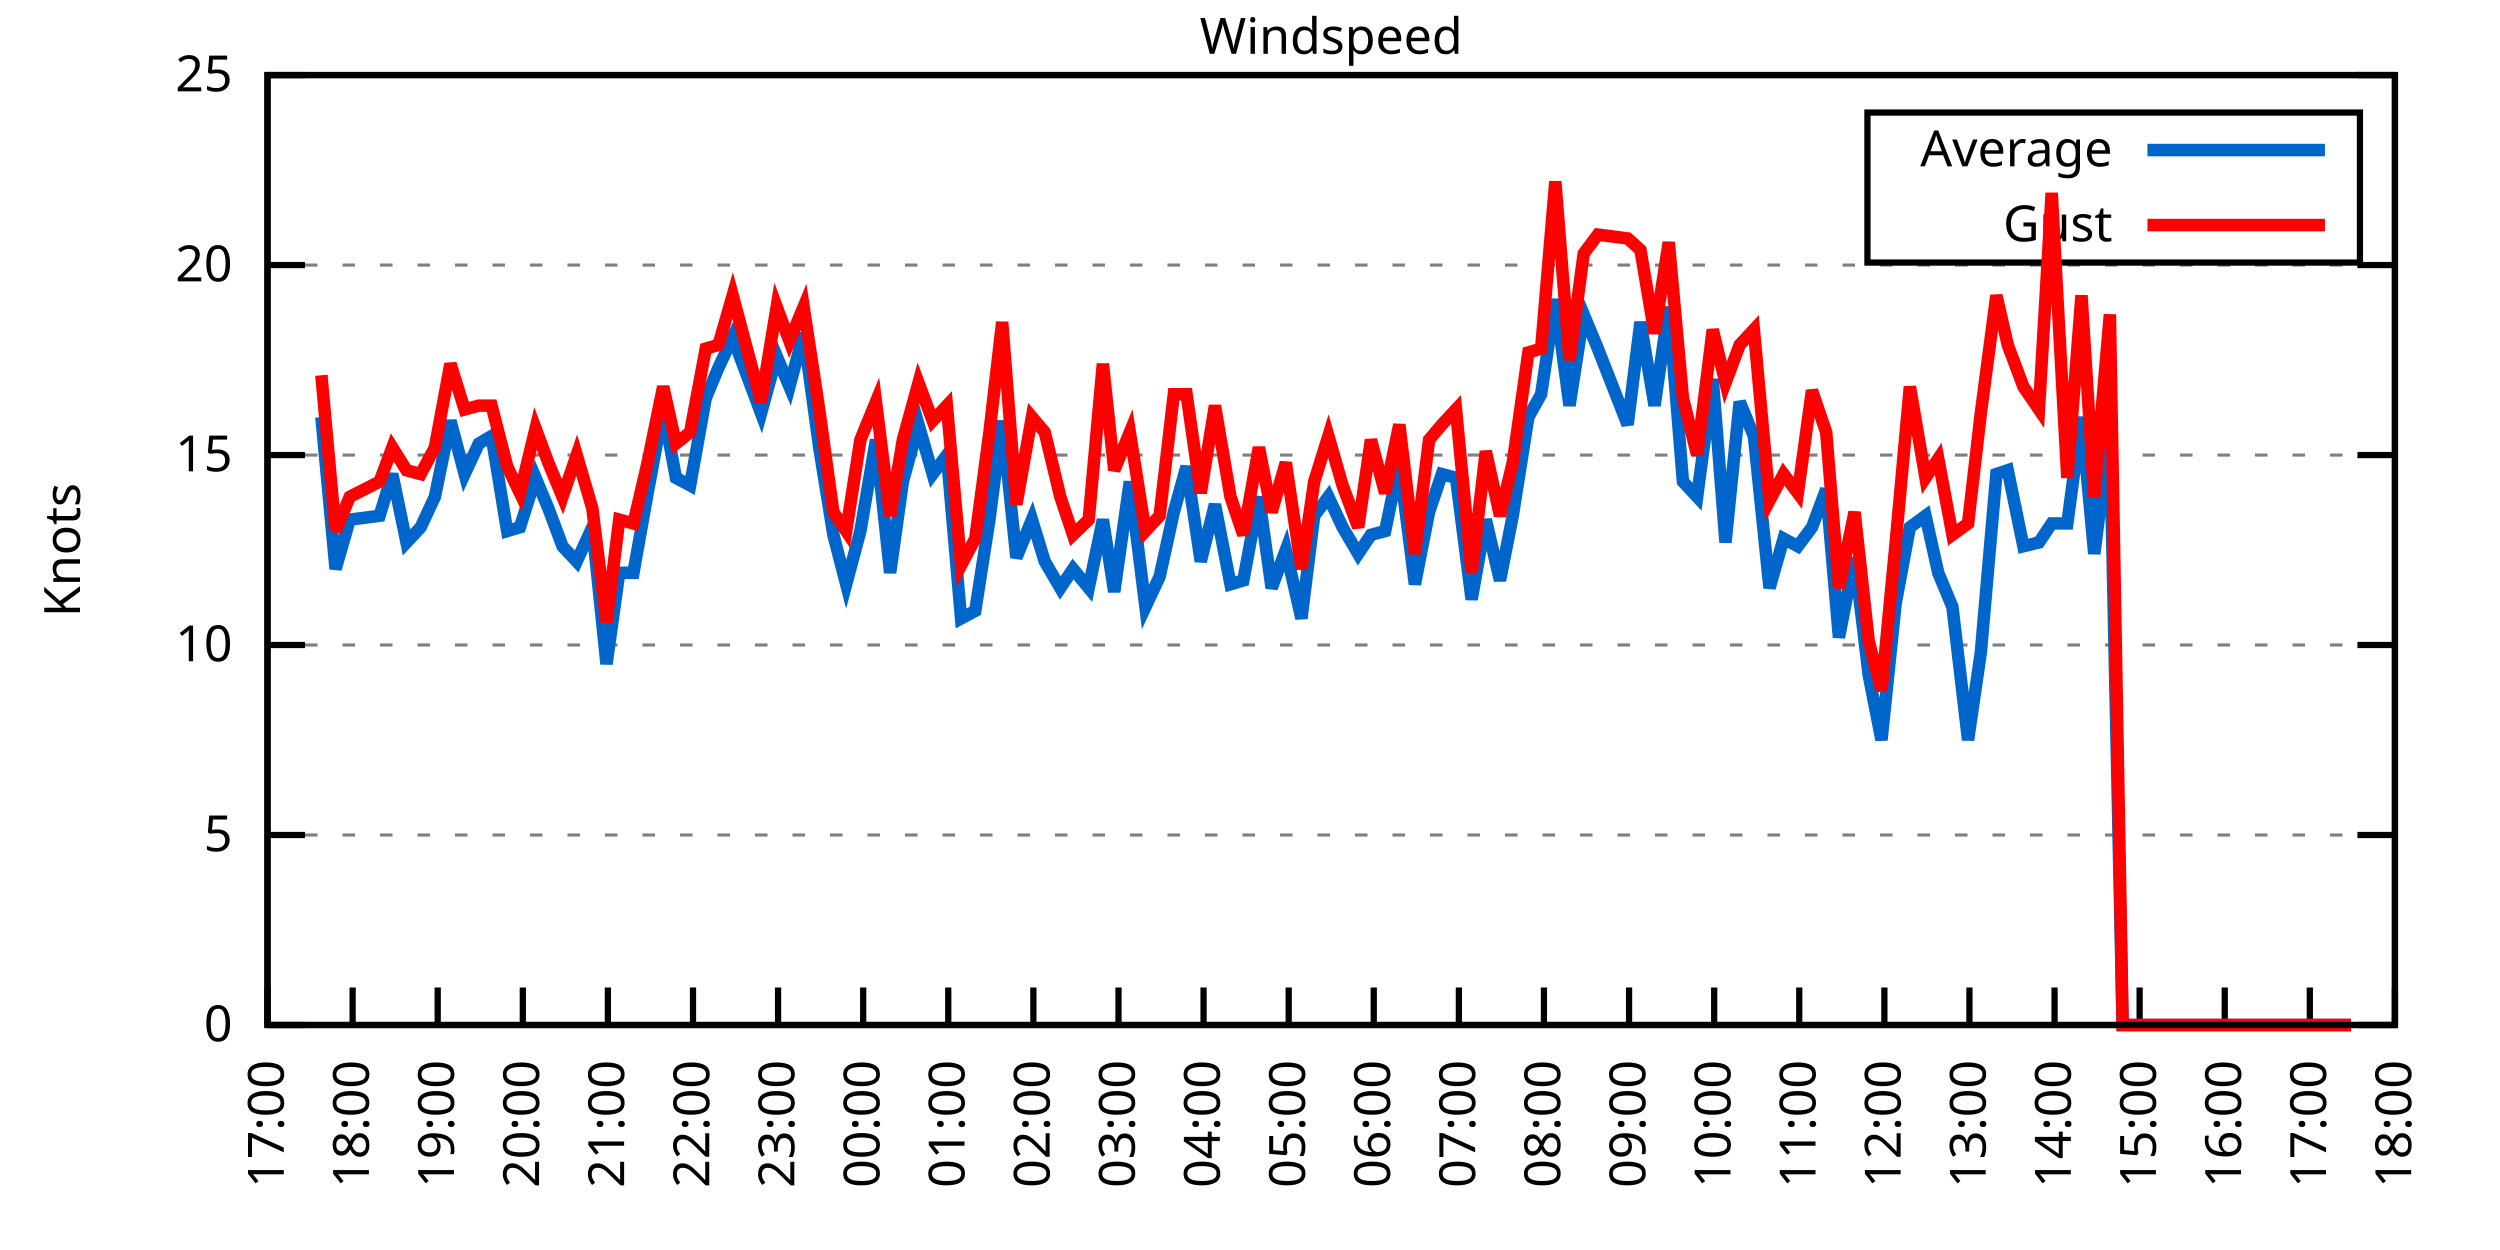
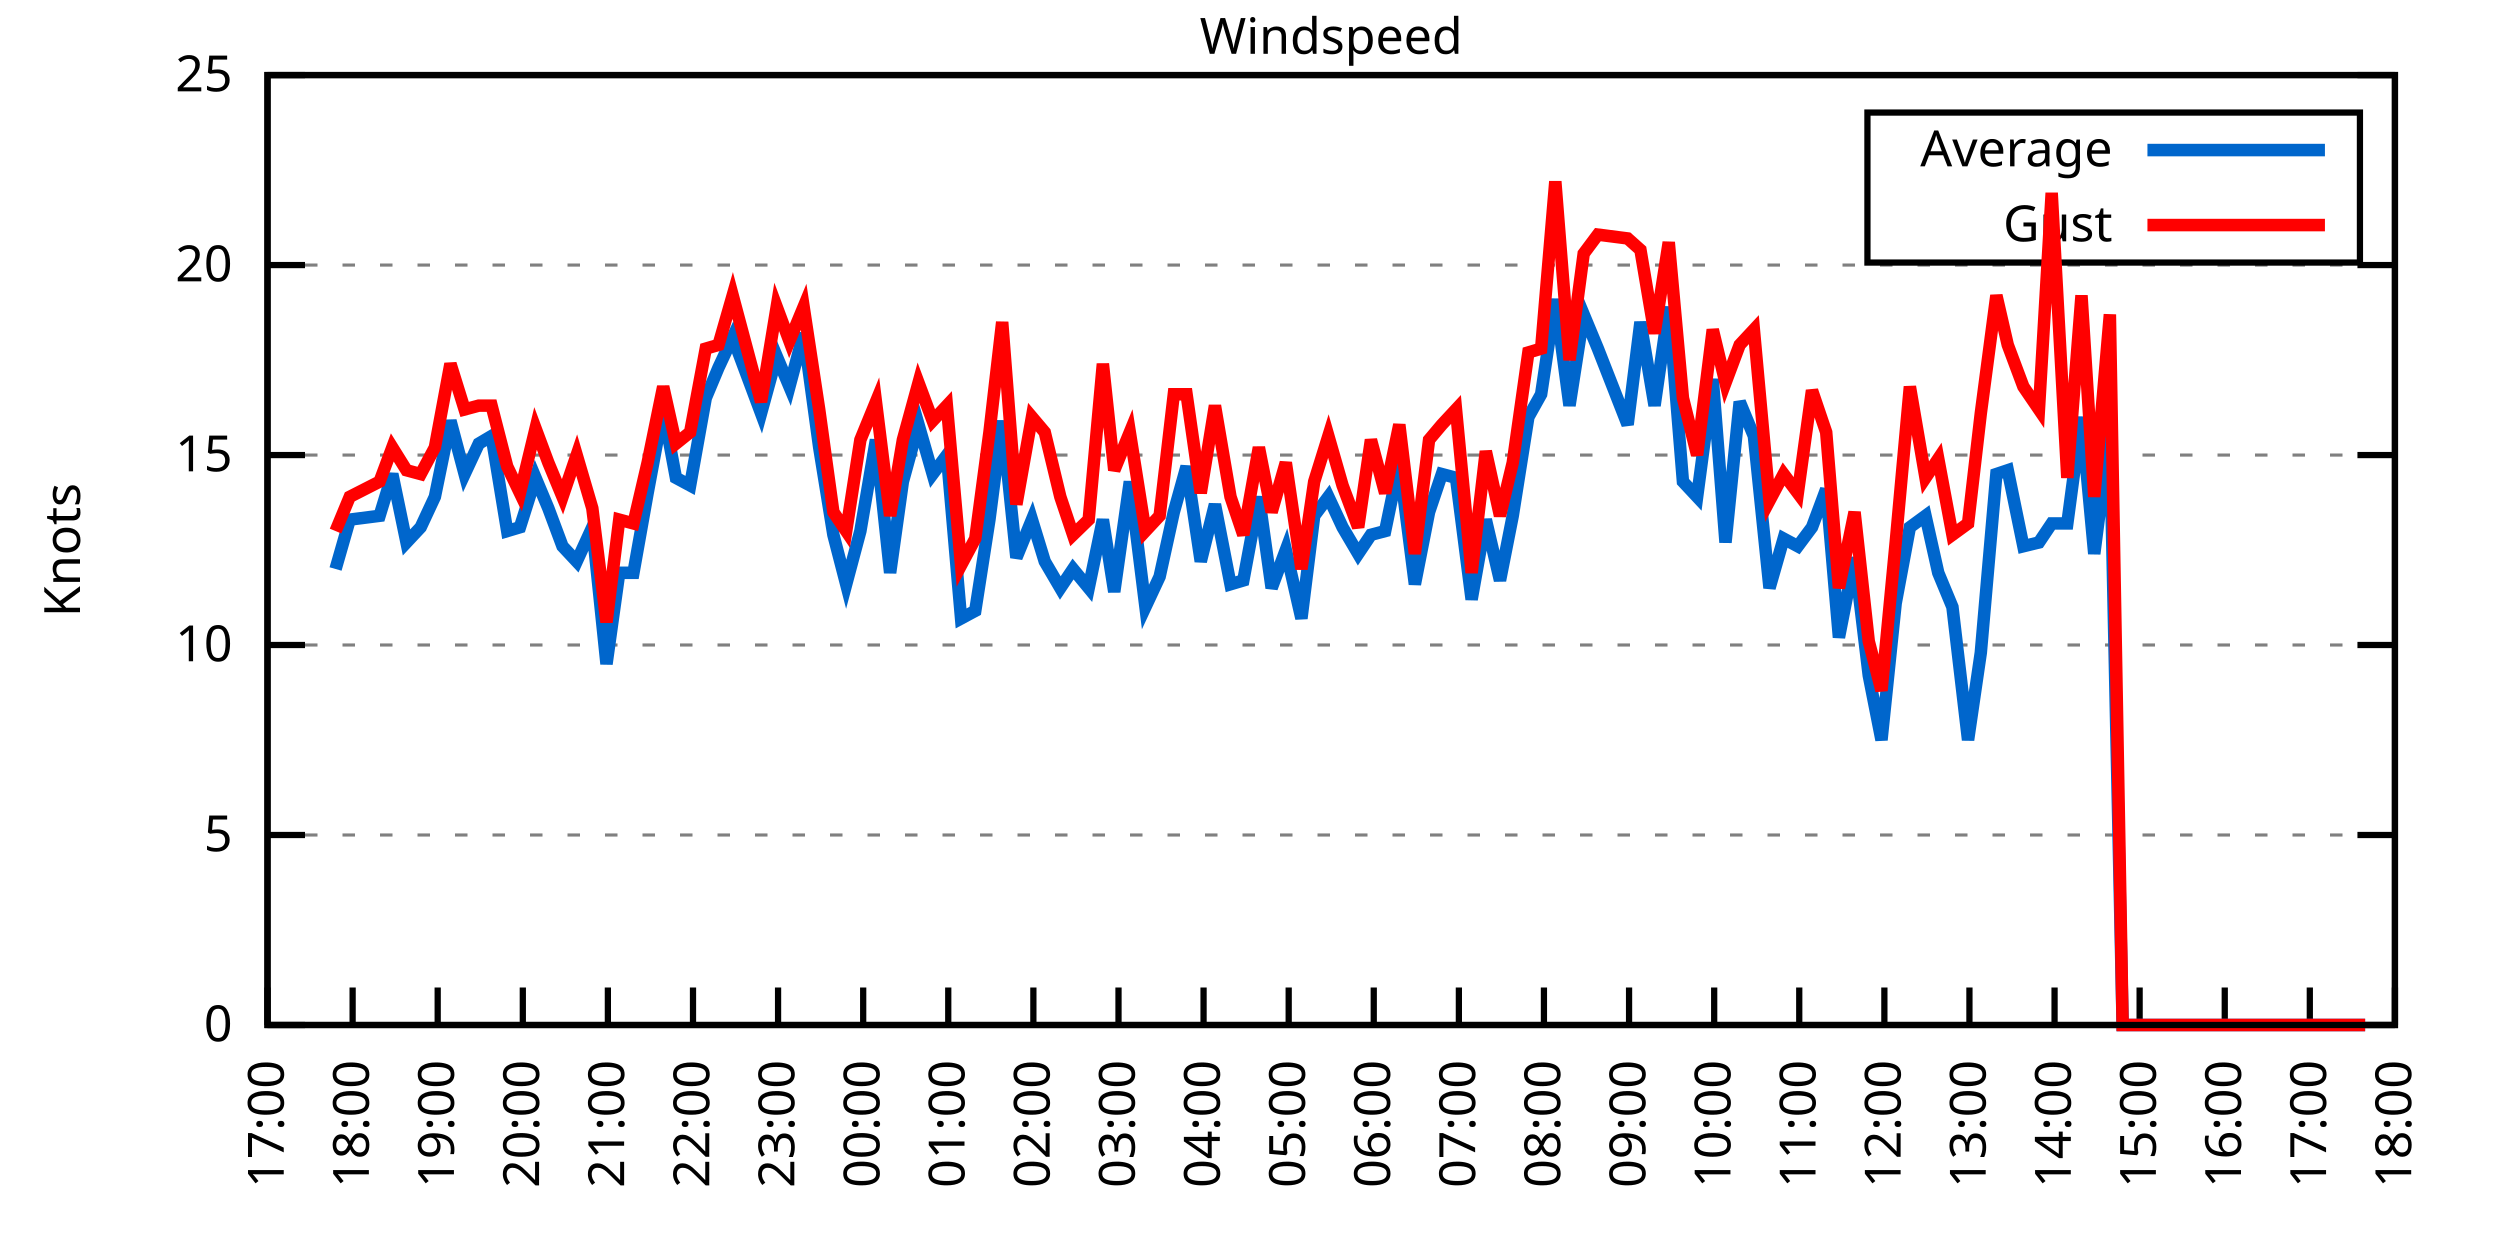
<svg xmlns="http://www.w3.org/2000/svg" xmlns:xlink="http://www.w3.org/1999/xlink" width="400" height="200" viewBox="0 0 400 200">
  <g id="gnuplot_canvas">
    <rect x="0" y="0" width="400" height="200" fill="none" />
    <defs>
      <circle id="gpDot" r="0.5" stroke-width="0.5" stroke="currentColor" />
      <path id="gpPt0" stroke-width="0.333" stroke="currentColor" d="M-1,0 h2 M0,-1 v2" />
      <path id="gpPt1" stroke-width="0.333" stroke="currentColor" d="M-1,-1 L1,1 M1,-1 L-1,1" />
      <path id="gpPt2" stroke-width="0.333" stroke="currentColor" d="M-1,0 L1,0 M0,-1 L0,1 M-1,-1 L1,1 M-1,1 L1,-1" />
      <rect id="gpPt3" stroke-width="0.333" stroke="currentColor" x="-1" y="-1" width="2" height="2" />
      <rect id="gpPt4" stroke-width="0.333" stroke="currentColor" fill="currentColor" x="-1" y="-1" width="2" height="2" />
      <circle id="gpPt5" stroke-width="0.333" stroke="currentColor" cx="0" cy="0" r="1" />
      <use xlink:href="#gpPt5" id="gpPt6" fill="currentColor" stroke="none" />
      <path id="gpPt7" stroke-width="0.333" stroke="currentColor" d="M0,-1.33 L-1.33,0.67 L1.33,0.67 z" />
      <use xlink:href="#gpPt7" id="gpPt8" fill="currentColor" stroke="none" />
      <use xlink:href="#gpPt7" id="gpPt9" stroke="currentColor" transform="rotate(180)" />
      <use xlink:href="#gpPt9" id="gpPt10" fill="currentColor" stroke="none" />
      <use xlink:href="#gpPt3" id="gpPt11" stroke="currentColor" transform="rotate(45)" />
      <use xlink:href="#gpPt11" id="gpPt12" fill="currentColor" stroke="none" />
      <path id="gpPt13" stroke-width="0.333" stroke="currentColor" d="M0,1.330 L1.265,0.411 L0.782,-1.067 L-0.782,-1.076 L-1.265,0.411 z" />
      <use xlink:href="#gpPt13" id="gpPt14" fill="currentColor" stroke="none" />
      <filter id="textbox" filterUnits="objectBoundingBox" x="0" y="0" height="1" width="1">
        <feFlood flood-color="white" flood-opacity="1" result="bgnd" />
        <feComposite in="SourceGraphic" in2="bgnd" operator="atop" />
      </filter>
      <filter id="greybox" filterUnits="objectBoundingBox" x="0" y="0" height="1" width="1">
        <feFlood flood-color="lightgrey" flood-opacity="1" result="grey" />
        <feComposite in="SourceGraphic" in2="grey" operator="atop" />
      </filter>
    </defs>
    <g fill="none" color="white" stroke="currentColor" stroke-width="1.00" stroke-linecap="butt" stroke-linejoin="miter">
</g>
    <g fill="none" color="black" stroke="currentColor" stroke-width="1.00" stroke-linecap="butt" stroke-linejoin="miter">
      <g stroke="none" shape-rendering="crispEdges">
        <polygon fill="rgb(255, 255, 255)" points="42.80,164.00 383.18,164.00 383.18,12.02 42.80,12.02 " />
      </g>
    </g>
    <g fill="none" color="black" stroke="currentColor" stroke-width="1.00" stroke-linecap="butt" stroke-linejoin="miter">
</g>
    <g fill="none" color="black" stroke="black" stroke-width="0.50" stroke-linecap="butt" stroke-linejoin="miter">
</g>
    <g fill="none" color="gray" stroke="currentColor" stroke-width="0.50" stroke-linecap="butt" stroke-linejoin="miter">
      <path stroke="gray" stroke-dasharray="2,4" class="gridline" d="M42.80,164.00 L383.19,164.00  " />
    </g>
    <g fill="none" color="gray" stroke="gray" stroke-width="1.00" stroke-linecap="butt" stroke-linejoin="miter">
</g>
    <g fill="none" color="black" stroke="currentColor" stroke-width="1.00" stroke-linecap="butt" stroke-linejoin="miter">
      <path stroke="black" d="M42.80,164.00 L48.80,164.00 M383.19,164.00 L377.19,164.00  " />
      <g transform="translate(37.20,166.60)" stroke="none" fill="black" font-family="Sans" font-size="8.00" text-anchor="end">
        <text>
          <tspan font-family="Sans"> 0</tspan>
        </text>
      </g>
    </g>
    <g fill="none" color="black" stroke="currentColor" stroke-width="1.00" stroke-linecap="butt" stroke-linejoin="miter">
</g>
    <g fill="none" color="black" stroke="black" stroke-width="0.50" stroke-linecap="butt" stroke-linejoin="miter">
</g>
    <g fill="none" color="gray" stroke="currentColor" stroke-width="0.50" stroke-linecap="butt" stroke-linejoin="miter">
      <path stroke="gray" stroke-dasharray="2,4" class="gridline" d="M42.80,133.60 L383.19,133.60  " />
    </g>
    <g fill="none" color="gray" stroke="gray" stroke-width="1.00" stroke-linecap="butt" stroke-linejoin="miter">
</g>
    <g fill="none" color="black" stroke="currentColor" stroke-width="1.00" stroke-linecap="butt" stroke-linejoin="miter">
      <path stroke="black" d="M42.80,133.60 L48.80,133.60 M383.19,133.60 L377.19,133.60  " />
      <g transform="translate(37.20,136.20)" stroke="none" fill="black" font-family="Sans" font-size="8.00" text-anchor="end">
        <text>
          <tspan font-family="Sans"> 5</tspan>
        </text>
      </g>
    </g>
    <g fill="none" color="black" stroke="currentColor" stroke-width="1.00" stroke-linecap="butt" stroke-linejoin="miter">
</g>
    <g fill="none" color="black" stroke="black" stroke-width="0.50" stroke-linecap="butt" stroke-linejoin="miter">
</g>
    <g fill="none" color="gray" stroke="currentColor" stroke-width="0.50" stroke-linecap="butt" stroke-linejoin="miter">
      <path stroke="gray" stroke-dasharray="2,4" class="gridline" d="M42.80,103.20 L383.19,103.20  " />
    </g>
    <g fill="none" color="gray" stroke="gray" stroke-width="1.00" stroke-linecap="butt" stroke-linejoin="miter">
</g>
    <g fill="none" color="black" stroke="currentColor" stroke-width="1.00" stroke-linecap="butt" stroke-linejoin="miter">
      <path stroke="black" d="M42.80,103.20 L48.80,103.20 M383.19,103.20 L377.19,103.20  " />
      <g transform="translate(37.20,105.80)" stroke="none" fill="black" font-family="Sans" font-size="8.00" text-anchor="end">
        <text>
          <tspan font-family="Sans"> 10</tspan>
        </text>
      </g>
    </g>
    <g fill="none" color="black" stroke="currentColor" stroke-width="1.00" stroke-linecap="butt" stroke-linejoin="miter">
</g>
    <g fill="none" color="black" stroke="black" stroke-width="0.50" stroke-linecap="butt" stroke-linejoin="miter">
</g>
    <g fill="none" color="gray" stroke="currentColor" stroke-width="0.50" stroke-linecap="butt" stroke-linejoin="miter">
      <path stroke="gray" stroke-dasharray="2,4" class="gridline" d="M42.80,72.81 L383.19,72.81  " />
    </g>
    <g fill="none" color="gray" stroke="gray" stroke-width="1.00" stroke-linecap="butt" stroke-linejoin="miter">
</g>
    <g fill="none" color="black" stroke="currentColor" stroke-width="1.00" stroke-linecap="butt" stroke-linejoin="miter">
      <path stroke="black" d="M42.80,72.81 L48.80,72.81 M383.19,72.81 L377.19,72.81  " />
      <g transform="translate(37.20,75.41)" stroke="none" fill="black" font-family="Sans" font-size="8.00" text-anchor="end">
        <text>
          <tspan font-family="Sans"> 15</tspan>
        </text>
      </g>
    </g>
    <g fill="none" color="black" stroke="currentColor" stroke-width="1.00" stroke-linecap="butt" stroke-linejoin="miter">
</g>
    <g fill="none" color="black" stroke="black" stroke-width="0.50" stroke-linecap="butt" stroke-linejoin="miter">
</g>
    <g fill="none" color="gray" stroke="currentColor" stroke-width="0.50" stroke-linecap="butt" stroke-linejoin="miter">
      <path stroke="gray" stroke-dasharray="2,4" class="gridline" d="M42.80,42.41 L383.19,42.41  " />
    </g>
    <g fill="none" color="gray" stroke="gray" stroke-width="1.00" stroke-linecap="butt" stroke-linejoin="miter">
</g>
    <g fill="none" color="black" stroke="currentColor" stroke-width="1.00" stroke-linecap="butt" stroke-linejoin="miter">
      <path stroke="black" d="M42.80,42.41 L48.80,42.41 M383.19,42.41 L377.19,42.41  " />
      <g transform="translate(37.20,45.01)" stroke="none" fill="black" font-family="Sans" font-size="8.00" text-anchor="end">
        <text>
          <tspan font-family="Sans"> 20</tspan>
        </text>
      </g>
    </g>
    <g fill="none" color="black" stroke="currentColor" stroke-width="1.00" stroke-linecap="butt" stroke-linejoin="miter">
</g>
    <g fill="none" color="black" stroke="black" stroke-width="0.50" stroke-linecap="butt" stroke-linejoin="miter">
</g>
    <g fill="none" color="gray" stroke="currentColor" stroke-width="0.50" stroke-linecap="butt" stroke-linejoin="miter">
      <path stroke="gray" stroke-dasharray="2,4" class="gridline" d="M42.80,12.01 L383.19,12.01  " />
    </g>
    <g fill="none" color="gray" stroke="gray" stroke-width="1.00" stroke-linecap="butt" stroke-linejoin="miter">
</g>
    <g fill="none" color="black" stroke="currentColor" stroke-width="1.00" stroke-linecap="butt" stroke-linejoin="miter">
      <path stroke="black" d="M42.80,12.01 L48.80,12.01 M383.19,12.01 L377.19,12.01  " />
      <g transform="translate(37.20,14.61)" stroke="none" fill="black" font-family="Sans" font-size="8.00" text-anchor="end">
        <text>
          <tspan font-family="Sans"> 25</tspan>
        </text>
      </g>
    </g>
    <g fill="none" color="black" stroke="currentColor" stroke-width="1.00" stroke-linecap="butt" stroke-linejoin="miter">
      <path stroke="black" d="M42.80,164.00 L42.80,158.00  " />
      <g transform="translate(45.40,169.60) rotate(270.00)" stroke="none" fill="black" font-family="Sans" font-size="8.00" text-anchor="end">
        <text>
          <tspan font-family="Sans">17:00</tspan>
        </text>
      </g>
    </g>
    <g fill="none" color="black" stroke="currentColor" stroke-width="1.00" stroke-linecap="butt" stroke-linejoin="miter">
      <path stroke="black" d="M56.42,164.00 L56.42,158.00  " />
      <g transform="translate(59.02,169.60) rotate(270.00)" stroke="none" fill="black" font-family="Sans" font-size="8.00" text-anchor="end">
        <text>
          <tspan font-family="Sans">18:00</tspan>
        </text>
      </g>
    </g>
    <g fill="none" color="black" stroke="currentColor" stroke-width="1.00" stroke-linecap="butt" stroke-linejoin="miter">
      <path stroke="black" d="M70.03,164.00 L70.03,158.00  " />
      <g transform="translate(72.63,169.60) rotate(270.00)" stroke="none" fill="black" font-family="Sans" font-size="8.00" text-anchor="end">
        <text>
          <tspan font-family="Sans">19:00</tspan>
        </text>
      </g>
    </g>
    <g fill="none" color="black" stroke="currentColor" stroke-width="1.00" stroke-linecap="butt" stroke-linejoin="miter">
      <path stroke="black" d="M83.65,164.00 L83.65,158.00  " />
      <g transform="translate(86.25,169.60) rotate(270.00)" stroke="none" fill="black" font-family="Sans" font-size="8.00" text-anchor="end">
        <text>
          <tspan font-family="Sans">20:00</tspan>
        </text>
      </g>
    </g>
    <g fill="none" color="black" stroke="currentColor" stroke-width="1.00" stroke-linecap="butt" stroke-linejoin="miter">
      <path stroke="black" d="M97.26,164.00 L97.26,158.00  " />
      <g transform="translate(99.86,169.60) rotate(270.00)" stroke="none" fill="black" font-family="Sans" font-size="8.00" text-anchor="end">
        <text>
          <tspan font-family="Sans">21:00</tspan>
        </text>
      </g>
    </g>
    <g fill="none" color="black" stroke="currentColor" stroke-width="1.00" stroke-linecap="butt" stroke-linejoin="miter">
      <path stroke="black" d="M110.88,164.00 L110.88,158.00  " />
      <g transform="translate(113.48,169.60) rotate(270.00)" stroke="none" fill="black" font-family="Sans" font-size="8.00" text-anchor="end">
        <text>
          <tspan font-family="Sans">22:00</tspan>
        </text>
      </g>
    </g>
    <g fill="none" color="black" stroke="currentColor" stroke-width="1.00" stroke-linecap="butt" stroke-linejoin="miter">
      <path stroke="black" d="M124.49,164.00 L124.49,158.00  " />
      <g transform="translate(127.09,169.60) rotate(270.00)" stroke="none" fill="black" font-family="Sans" font-size="8.00" text-anchor="end">
        <text>
          <tspan font-family="Sans">23:00</tspan>
        </text>
      </g>
    </g>
    <g fill="none" color="black" stroke="currentColor" stroke-width="1.00" stroke-linecap="butt" stroke-linejoin="miter">
      <path stroke="black" d="M138.11,164.00 L138.11,158.00  " />
      <g transform="translate(140.71,169.60) rotate(270.00)" stroke="none" fill="black" font-family="Sans" font-size="8.00" text-anchor="end">
        <text>
          <tspan font-family="Sans">00:00</tspan>
        </text>
      </g>
    </g>
    <g fill="none" color="black" stroke="currentColor" stroke-width="1.00" stroke-linecap="butt" stroke-linejoin="miter">
      <path stroke="black" d="M151.72,164.00 L151.72,158.00  " />
      <g transform="translate(154.32,169.60) rotate(270.00)" stroke="none" fill="black" font-family="Sans" font-size="8.00" text-anchor="end">
        <text>
          <tspan font-family="Sans">01:00</tspan>
        </text>
      </g>
    </g>
    <g fill="none" color="black" stroke="currentColor" stroke-width="1.00" stroke-linecap="butt" stroke-linejoin="miter">
      <path stroke="black" d="M165.34,164.00 L165.34,158.00  " />
      <g transform="translate(167.94,169.60) rotate(270.00)" stroke="none" fill="black" font-family="Sans" font-size="8.00" text-anchor="end">
        <text>
          <tspan font-family="Sans">02:00</tspan>
        </text>
      </g>
    </g>
    <g fill="none" color="black" stroke="currentColor" stroke-width="1.00" stroke-linecap="butt" stroke-linejoin="miter">
      <path stroke="black" d="M178.96,164.00 L178.96,158.00  " />
      <g transform="translate(181.56,169.60) rotate(270.00)" stroke="none" fill="black" font-family="Sans" font-size="8.00" text-anchor="end">
        <text>
          <tspan font-family="Sans">03:00</tspan>
        </text>
      </g>
    </g>
    <g fill="none" color="black" stroke="currentColor" stroke-width="1.00" stroke-linecap="butt" stroke-linejoin="miter">
      <path stroke="black" d="M192.57,164.00 L192.57,158.00  " />
      <g transform="translate(195.17,169.60) rotate(270.00)" stroke="none" fill="black" font-family="Sans" font-size="8.00" text-anchor="end">
        <text>
          <tspan font-family="Sans">04:00</tspan>
        </text>
      </g>
    </g>
    <g fill="none" color="black" stroke="currentColor" stroke-width="1.00" stroke-linecap="butt" stroke-linejoin="miter">
      <path stroke="black" d="M206.19,164.00 L206.19,158.00  " />
      <g transform="translate(208.79,169.60) rotate(270.00)" stroke="none" fill="black" font-family="Sans" font-size="8.00" text-anchor="end">
        <text>
          <tspan font-family="Sans">05:00</tspan>
        </text>
      </g>
    </g>
    <g fill="none" color="black" stroke="currentColor" stroke-width="1.00" stroke-linecap="butt" stroke-linejoin="miter">
      <path stroke="black" d="M219.80,164.00 L219.80,158.00  " />
      <g transform="translate(222.40,169.60) rotate(270.00)" stroke="none" fill="black" font-family="Sans" font-size="8.00" text-anchor="end">
        <text>
          <tspan font-family="Sans">06:00</tspan>
        </text>
      </g>
    </g>
    <g fill="none" color="black" stroke="currentColor" stroke-width="1.00" stroke-linecap="butt" stroke-linejoin="miter">
      <path stroke="black" d="M233.42,164.00 L233.42,158.00  " />
      <g transform="translate(236.02,169.60) rotate(270.00)" stroke="none" fill="black" font-family="Sans" font-size="8.00" text-anchor="end">
        <text>
          <tspan font-family="Sans">07:00</tspan>
        </text>
      </g>
    </g>
    <g fill="none" color="black" stroke="currentColor" stroke-width="1.00" stroke-linecap="butt" stroke-linejoin="miter">
      <path stroke="black" d="M247.03,164.00 L247.03,158.00  " />
      <g transform="translate(249.63,169.60) rotate(270.00)" stroke="none" fill="black" font-family="Sans" font-size="8.00" text-anchor="end">
        <text>
          <tspan font-family="Sans">08:00</tspan>
        </text>
      </g>
    </g>
    <g fill="none" color="black" stroke="currentColor" stroke-width="1.00" stroke-linecap="butt" stroke-linejoin="miter">
      <path stroke="black" d="M260.65,164.00 L260.65,158.00  " />
      <g transform="translate(263.25,169.60) rotate(270.00)" stroke="none" fill="black" font-family="Sans" font-size="8.00" text-anchor="end">
        <text>
          <tspan font-family="Sans">09:00</tspan>
        </text>
      </g>
    </g>
    <g fill="none" color="black" stroke="currentColor" stroke-width="1.00" stroke-linecap="butt" stroke-linejoin="miter">
      <path stroke="black" d="M274.27,164.00 L274.27,158.00  " />
      <g transform="translate(276.87,169.60) rotate(270.00)" stroke="none" fill="black" font-family="Sans" font-size="8.00" text-anchor="end">
        <text>
          <tspan font-family="Sans">10:00</tspan>
        </text>
      </g>
    </g>
    <g fill="none" color="black" stroke="currentColor" stroke-width="1.00" stroke-linecap="butt" stroke-linejoin="miter">
      <path stroke="black" d="M287.88,164.00 L287.88,158.00  " />
      <g transform="translate(290.48,169.60) rotate(270.00)" stroke="none" fill="black" font-family="Sans" font-size="8.00" text-anchor="end">
        <text>
          <tspan font-family="Sans">11:00</tspan>
        </text>
      </g>
    </g>
    <g fill="none" color="black" stroke="currentColor" stroke-width="1.00" stroke-linecap="butt" stroke-linejoin="miter">
      <path stroke="black" d="M301.50,164.00 L301.50,158.00  " />
      <g transform="translate(304.10,169.60) rotate(270.00)" stroke="none" fill="black" font-family="Sans" font-size="8.00" text-anchor="end">
        <text>
          <tspan font-family="Sans">12:00</tspan>
        </text>
      </g>
    </g>
    <g fill="none" color="black" stroke="currentColor" stroke-width="1.00" stroke-linecap="butt" stroke-linejoin="miter">
      <path stroke="black" d="M315.11,164.00 L315.11,158.00  " />
      <g transform="translate(317.71,169.60) rotate(270.00)" stroke="none" fill="black" font-family="Sans" font-size="8.00" text-anchor="end">
        <text>
          <tspan font-family="Sans">13:00</tspan>
        </text>
      </g>
    </g>
    <g fill="none" color="black" stroke="currentColor" stroke-width="1.00" stroke-linecap="butt" stroke-linejoin="miter">
      <path stroke="black" d="M328.73,164.00 L328.73,158.00  " />
      <g transform="translate(331.33,169.60) rotate(270.00)" stroke="none" fill="black" font-family="Sans" font-size="8.00" text-anchor="end">
        <text>
          <tspan font-family="Sans">14:00</tspan>
        </text>
      </g>
    </g>
    <g fill="none" color="black" stroke="currentColor" stroke-width="1.00" stroke-linecap="butt" stroke-linejoin="miter">
      <path stroke="black" d="M342.34,164.00 L342.34,158.00  " />
      <g transform="translate(344.94,169.60) rotate(270.00)" stroke="none" fill="black" font-family="Sans" font-size="8.00" text-anchor="end">
        <text>
          <tspan font-family="Sans">15:00</tspan>
        </text>
      </g>
    </g>
    <g fill="none" color="black" stroke="currentColor" stroke-width="1.00" stroke-linecap="butt" stroke-linejoin="miter">
      <path stroke="black" d="M355.96,164.00 L355.96,158.00  " />
      <g transform="translate(358.56,169.60) rotate(270.00)" stroke="none" fill="black" font-family="Sans" font-size="8.00" text-anchor="end">
        <text>
          <tspan font-family="Sans">16:00</tspan>
        </text>
      </g>
    </g>
    <g fill="none" color="black" stroke="currentColor" stroke-width="1.00" stroke-linecap="butt" stroke-linejoin="miter">
      <path stroke="black" d="M369.57,164.00 L369.57,158.00  " />
      <g transform="translate(372.17,169.60) rotate(270.00)" stroke="none" fill="black" font-family="Sans" font-size="8.00" text-anchor="end">
        <text>
          <tspan font-family="Sans">17:00</tspan>
        </text>
      </g>
    </g>
    <g fill="none" color="black" stroke="currentColor" stroke-width="1.00" stroke-linecap="butt" stroke-linejoin="miter">
      <path stroke="black" d="M383.19,164.00 L383.19,158.00  " />
      <g transform="translate(385.79,169.60) rotate(270.00)" stroke="none" fill="black" font-family="Sans" font-size="8.00" text-anchor="end">
        <text>
          <tspan font-family="Sans">18:00</tspan>
        </text>
      </g>
    </g>
    <g fill="none" color="black" stroke="currentColor" stroke-width="1.00" stroke-linecap="butt" stroke-linejoin="miter">
</g>
    <g fill="none" color="black" stroke="currentColor" stroke-width="1.00" stroke-linecap="butt" stroke-linejoin="miter">
      <path stroke="black" d="M42.80,12.01 L42.80,164.00 L383.19,164.00 L383.19,12.01 L42.80,12.01 Z  " />
    </g>
    <g fill="none" color="black" stroke="currentColor" stroke-width="1.00" stroke-linecap="butt" stroke-linejoin="miter">
</g>
    <g fill="none" color="black" stroke="currentColor" stroke-width="1.00" stroke-linecap="butt" stroke-linejoin="miter">
      <path stroke="black" d="M298.79,42.01 L298.79,18.01 L377.59,18.01 L377.59,42.01 L298.79,42.01 Z  " />
    </g>
    <g id="Windspeed_plot_1">
      <g fill="none" color="white" stroke="black" stroke-width="2.00" stroke-linecap="butt" stroke-linejoin="miter">
</g>
      <g fill="none" color="black" stroke="currentColor" stroke-width="2.00" stroke-linecap="butt" stroke-linejoin="miter">
        <g transform="translate(337.99,26.61)" stroke="none" fill="black" font-family="Sans" font-size="8.00" text-anchor="end">
          <text>
            <tspan font-family="Sans">Average</tspan>
          </text>
        </g>
      </g>
      <g fill="none" color="black" stroke="currentColor" stroke-width="2.00" stroke-linecap="butt" stroke-linejoin="miter">
-         <path stroke="rgb(  0, 102, 204)" d="M343.59,24.01 L371.99,24.01 M51.42,66.73 L53.69,91.04 L55.96,83.14 L60.73,82.53 L62.77,75.85 L65.04,86.79   L67.31,84.36 L69.58,79.49 L72.07,67.33 L74.34,75.85 L76.61,70.98 L78.65,69.77 L81.15,84.97 L83.19,84.36   L85.69,76.45 L87.73,81.32 L90.00,87.40 L92.27,89.83 L94.77,84.36 L97.04,106.24 L99.08,91.65 L101.35,91.65   L103.62,78.89 L106.11,65.51 L108.15,76.45 L110.42,77.67 L112.92,63.69 L114.96,58.82 L117.23,53.96 L119.50,60.04   L121.77,66.12 L124.27,57.00 L126.31,61.86 L128.58,53.35 L131.07,71.59 L133.34,85.57 L135.39,93.48 L137.66,84.97   L140.15,70.37 L142.42,91.65 L144.46,77.06 L146.96,67.94 L149.23,75.85 L151.50,72.81 L153.77,98.95 L156.04,97.73   L158.31,83.14 L160.35,67.33 L162.62,89.22 L165.11,83.14 L167.16,89.83 L169.65,94.08 L171.69,91.04 L174.19,94.08   L176.46,83.14 L178.28,94.69 L180.77,77.06 L183.27,97.12 L185.54,92.26 L187.81,81.93 L189.85,74.63 L192.12,89.83   L194.39,80.71 L196.88,93.48 L198.93,92.87 L201.42,79.49 L203.46,94.08 L205.73,88.00 L208.23,98.95 L210.27,82.53   L212.54,79.49 L214.81,84.36 L217.31,88.61 L219.35,85.57 L221.62,84.97 L223.89,74.02 L226.38,93.48 L228.65,81.93   L230.70,75.85 L232.96,76.45 L235.46,95.91 L237.73,83.14 L240.00,92.87 L242.04,82.53 L244.54,66.73 L246.58,63.08   L248.85,47.88 L251.12,64.90 L253.39,50.31 L255.66,55.78 L260.42,67.94 L262.47,51.53 L264.73,64.90 L267.00,49.10   L269.27,77.06 L271.54,79.49 L274.04,60.65 L276.08,86.79 L278.35,64.29 L280.62,69.77 L283.12,94.08 L285.38,86.18   L287.65,87.40 L289.92,84.36 L292.19,78.28 L294.23,101.99 L296.73,89.22 L299.00,108.07 L301.04,118.40 L303.31,96.52   L305.58,84.36 L308.08,82.53 L310.12,91.65 L312.39,97.12 L314.89,118.40 L316.93,104.42 L319.42,75.85 L321.24,75.24   L323.74,87.40 L326.23,86.79 L328.27,83.75 L330.77,83.75 L333.04,66.73 L335.08,88.61 L337.58,69.16 L339.62,164.00   L342.12,164.00 L344.39,164.00 L346.65,164.00 L348.92,164.00 L351.19,164.00 L353.24,164.00 L355.50,164.00 L357.77,164.00   L360.04,164.00 L362.54,164.00 L364.58,164.00 L366.85,164.00 L369.12,164.00 L371.62,164.00 L373.66,164.00 L376.16,164.00    " />
+         <path stroke="rgb(  0, 102, 204)" d="M343.59,24.01 L371.99,24.01 M53.69,91.04 L55.96,83.14 L60.73,82.53 L62.77,75.85 L65.04,86.79 L67.31,84.36   L69.58,79.49 L72.07,67.33 L74.34,75.85 L76.61,70.98 L78.65,69.77 L81.15,84.97 L83.19,84.36 L85.69,76.45   L87.73,81.32 L90.00,87.40 L92.27,89.83 L94.77,84.36 L97.04,106.24 L99.08,91.65 L101.35,91.65 L103.62,78.89   L106.11,65.51 L108.15,76.45 L110.42,77.67 L112.92,63.69 L114.96,58.82 L117.23,53.96 L119.50,60.04 L121.77,66.12   L124.27,57.00 L126.31,61.86 L128.58,53.35 L131.07,71.59 L133.34,85.57 L135.39,93.48 L137.66,84.97 L140.15,70.37   L142.42,91.65 L144.46,77.06 L146.96,67.94 L149.23,75.85 L151.50,72.81 L153.77,98.95 L156.04,97.73 L158.31,83.14   L160.35,67.33 L162.62,89.22 L165.11,83.14 L167.16,89.83 L169.65,94.08 L171.69,91.04 L174.19,94.08 L176.46,83.14   L178.28,94.69 L180.77,77.06 L183.27,97.12 L185.54,92.26 L187.81,81.93 L189.85,74.63 L192.12,89.83 L194.39,80.71   L196.88,93.48 L198.93,92.87 L201.42,79.49 L203.46,94.08 L205.73,88.00 L208.23,98.95 L210.27,82.53 L212.54,79.49   L214.81,84.36 L217.31,88.61 L219.35,85.57 L221.62,84.97 L223.89,74.02 L226.38,93.48 L228.65,81.93 L230.70,75.85   L232.96,76.45 L235.46,95.91 L237.73,83.14 L240.00,92.87 L242.04,82.53 L244.54,66.73 L246.58,63.08 L248.85,47.88   L251.12,64.90 L253.39,50.31 L255.66,55.78 L260.42,67.94 L262.47,51.53 L264.73,64.90 L267.00,49.10 L269.27,77.06   L271.54,79.49 L274.04,60.65 L276.08,86.79 L278.35,64.29 L280.62,69.77 L283.12,94.08 L285.38,86.18 L287.65,87.40   L289.92,84.36 L292.19,78.28 L294.23,101.99 L296.73,89.22 L299.00,108.07 L301.04,118.40 L303.31,96.52 L305.58,84.36   L308.08,82.53 L310.12,91.65 L312.39,97.12 L314.89,118.40 L316.93,104.42 L319.42,75.85 L321.24,75.24 L323.74,87.40   L326.23,86.79 L328.27,83.75 L330.77,83.75 L333.04,66.73 L335.08,88.61 L337.58,69.16 L339.62,164.00 L342.12,164.00   L344.39,164.00 L346.65,164.00 L348.92,164.00 L351.19,164.00 L353.24,164.00 L355.50,164.00 L357.77,164.00 L360.04,164.00   L362.54,164.00 L364.58,164.00 L366.85,164.00 L369.12,164.00 L371.62,164.00 L373.66,164.00 L376.16,164.00 L378.42,164.00    " />
      </g>
    </g>
    <g id="Windspeed_plot_2">
      <g fill="none" color="black" stroke="currentColor" stroke-width="2.00" stroke-linecap="butt" stroke-linejoin="miter">
        <g transform="translate(337.99,38.61)" stroke="none" fill="black" font-family="Sans" font-size="8.00" text-anchor="end">
          <text>
            <tspan font-family="Sans">Gust</tspan>
          </text>
        </g>
      </g>
      <g fill="none" color="black" stroke="currentColor" stroke-width="2.00" stroke-linecap="butt" stroke-linejoin="miter">
-         <path stroke="rgb(255,   0,   0)" d="M343.59,36.01 L371.99,36.01 M51.42,60.04 L53.69,84.97 L55.96,79.49 L60.73,77.06 L62.77,71.59 L65.04,75.24   L67.31,75.85 L69.58,71.59 L72.07,58.21 L74.34,65.51 L76.61,64.90 L78.65,64.90 L81.15,74.63 L83.19,78.89   L85.69,68.55 L87.73,74.02 L90.00,79.49 L92.27,72.81 L94.77,81.32 L97.04,99.56 L99.08,83.14 L101.35,83.75   L103.62,74.02 L106.11,61.86 L108.15,70.98 L110.42,69.16 L112.92,55.78 L114.96,55.18 L117.23,47.27 L119.50,55.78   L121.77,64.29 L124.27,49.10 L126.31,54.57 L128.58,49.10 L131.07,65.51 L133.34,81.93 L135.39,84.97 L137.66,70.37   L140.15,64.29 L142.42,82.53 L144.46,70.37 L146.96,61.25 L149.23,67.33 L151.50,64.90 L153.77,90.44 L156.04,86.18   L158.31,69.16 L160.35,51.53 L162.62,80.71 L165.11,66.73 L167.16,69.16 L169.65,79.49 L171.69,85.57 L174.19,83.14   L176.46,58.21 L178.28,75.24 L180.77,69.16 L183.27,84.97 L185.54,82.53 L187.81,63.08 L189.85,63.08 L192.12,78.89   L194.39,64.90 L196.88,79.49 L198.93,85.57 L201.42,71.59 L203.46,81.93 L205.73,74.02 L208.23,91.04 L210.27,77.06   L212.54,69.77 L214.81,77.67 L217.31,84.36 L219.35,70.37 L221.62,78.89 L223.89,67.94 L226.38,88.61 L228.65,70.37   L230.70,67.94 L232.96,65.51 L235.46,91.65 L237.73,72.20 L240.00,82.53 L242.04,74.02 L244.54,56.39 L246.58,55.78   L248.85,29.03 L251.12,57.61 L253.39,40.58 L255.66,37.54 L260.42,38.15 L262.47,39.98 L264.73,53.35 L267.00,38.76   L269.27,63.69 L271.54,72.81 L274.04,52.74 L276.08,61.25 L278.35,55.18 L280.62,52.74 L283.12,80.10 L285.38,75.85   L287.65,78.89 L289.92,62.47 L292.19,69.16 L294.23,94.08 L296.73,81.93 L299.00,102.60 L301.04,110.50 L303.31,86.79   L305.58,61.86 L308.08,76.45 L310.12,73.41 L312.39,85.57 L314.89,83.75 L316.93,66.12 L319.42,47.27 L321.24,55.18   L323.74,61.86 L326.23,65.51 L328.27,30.86 L330.77,76.45 L333.04,47.27 L335.08,79.49 L337.58,50.31 L339.62,164.00   L342.12,164.00 L344.39,164.00 L346.65,164.00 L348.92,164.00 L351.19,164.00 L353.24,164.00 L355.50,164.00 L357.77,164.00   L360.04,164.00 L362.54,164.00 L364.58,164.00 L366.85,164.00 L369.12,164.00 L371.62,164.00 L373.66,164.00 L376.16,164.00    " />
+         <path stroke="rgb(255,   0,   0)" d="M343.59,36.01 L371.99,36.01 M53.69,84.97 L55.96,79.49 L60.73,77.06 L62.77,71.59 L65.04,75.24 L67.31,75.85   L69.58,71.59 L72.07,58.21 L74.34,65.51 L76.61,64.90 L78.65,64.90 L81.15,74.63 L83.19,78.89 L85.69,68.55   L87.73,74.02 L90.00,79.49 L92.27,72.81 L94.77,81.32 L97.04,99.56 L99.08,83.14 L101.35,83.75 L103.62,74.02   L106.11,61.86 L108.15,70.98 L110.42,69.16 L112.92,55.78 L114.96,55.18 L117.23,47.27 L119.50,55.78 L121.77,64.29   L124.27,49.10 L126.31,54.57 L128.58,49.10 L131.07,65.51 L133.34,81.93 L135.39,84.97 L137.66,70.37 L140.15,64.29   L142.42,82.53 L144.46,70.37 L146.96,61.25 L149.23,67.33 L151.50,64.90 L153.77,90.44 L156.04,86.18 L158.31,69.16   L160.35,51.53 L162.62,80.71 L165.11,66.73 L167.16,69.16 L169.65,79.49 L171.69,85.57 L174.19,83.14 L176.46,58.21   L178.28,75.24 L180.77,69.16 L183.27,84.97 L185.54,82.53 L187.81,63.08 L189.85,63.08 L192.12,78.89 L194.39,64.90   L196.88,79.49 L198.93,85.57 L201.42,71.59 L203.46,81.93 L205.73,74.02 L208.23,91.04 L210.27,77.06 L212.54,69.77   L214.81,77.67 L217.31,84.36 L219.35,70.37 L221.62,78.89 L223.89,67.94 L226.38,88.61 L228.65,70.37 L230.70,67.94   L232.96,65.51 L235.46,91.65 L237.73,72.20 L240.00,82.53 L242.04,74.02 L244.54,56.39 L246.58,55.78 L248.85,29.03   L251.12,57.61 L253.39,40.58 L255.66,37.54 L260.42,38.15 L262.47,39.98 L264.73,53.35 L267.00,38.76 L269.27,63.69   L271.54,72.81 L274.04,52.74 L276.08,61.25 L278.35,55.18 L280.62,52.74 L283.12,80.10 L285.38,75.85 L287.65,78.89   L289.92,62.47 L292.19,69.16 L294.23,94.08 L296.73,81.93 L299.00,102.60 L301.04,110.50 L303.31,86.79 L305.58,61.86   L308.08,76.45 L310.12,73.41 L312.39,85.57 L314.89,83.75 L316.93,66.12 L319.42,47.27 L321.24,55.18 L323.74,61.86   L326.23,65.51 L328.27,30.86 L330.77,76.45 L333.04,47.27 L335.08,79.49 L337.58,50.31 L339.62,164.00 L342.12,164.00   L344.39,164.00 L346.65,164.00 L348.92,164.00 L351.19,164.00 L353.24,164.00 L355.50,164.00 L357.77,164.00 L360.04,164.00   L362.54,164.00 L364.58,164.00 L366.85,164.00 L369.12,164.00 L371.62,164.00 L373.66,164.00 L376.16,164.00 L378.42,164.00    " />
      </g>
    </g>
    <g fill="none" color="black" stroke="currentColor" stroke-width="2.00" stroke-linecap="butt" stroke-linejoin="miter">
</g>
    <g fill="none" color="black" stroke="black" stroke-width="1.00" stroke-linecap="butt" stroke-linejoin="miter">
</g>
    <g fill="none" color="black" stroke="currentColor" stroke-width="1.00" stroke-linecap="butt" stroke-linejoin="miter">
      <path stroke="black" d="M42.80,12.01 L42.80,164.00 L383.19,164.00 L383.19,12.01 L42.80,12.01 Z  " />
      <g transform="translate(12.80,88.01) rotate(270.00)" stroke="none" fill="black" font-family="Sans" font-size="8.00" text-anchor="middle">
        <text>
          <tspan font-family="Sans">Knots</tspan>
        </text>
      </g>
    </g>
    <g fill="none" color="black" stroke="currentColor" stroke-width="1.00" stroke-linecap="butt" stroke-linejoin="miter">
</g>
    <g fill="none" color="black" stroke="currentColor" stroke-width="1.00" stroke-linecap="butt" stroke-linejoin="miter">
      <g transform="translate(212.99,8.61)" stroke="none" fill="black" font-family="Sans" font-size="8.00" text-anchor="middle">
        <text>
          <tspan font-family="Sans">Windspeed</tspan>
        </text>
      </g>
    </g>
    <g fill="none" color="black" stroke="currentColor" stroke-width="1.00" stroke-linecap="butt" stroke-linejoin="miter">
</g>
  </g>
</svg>
